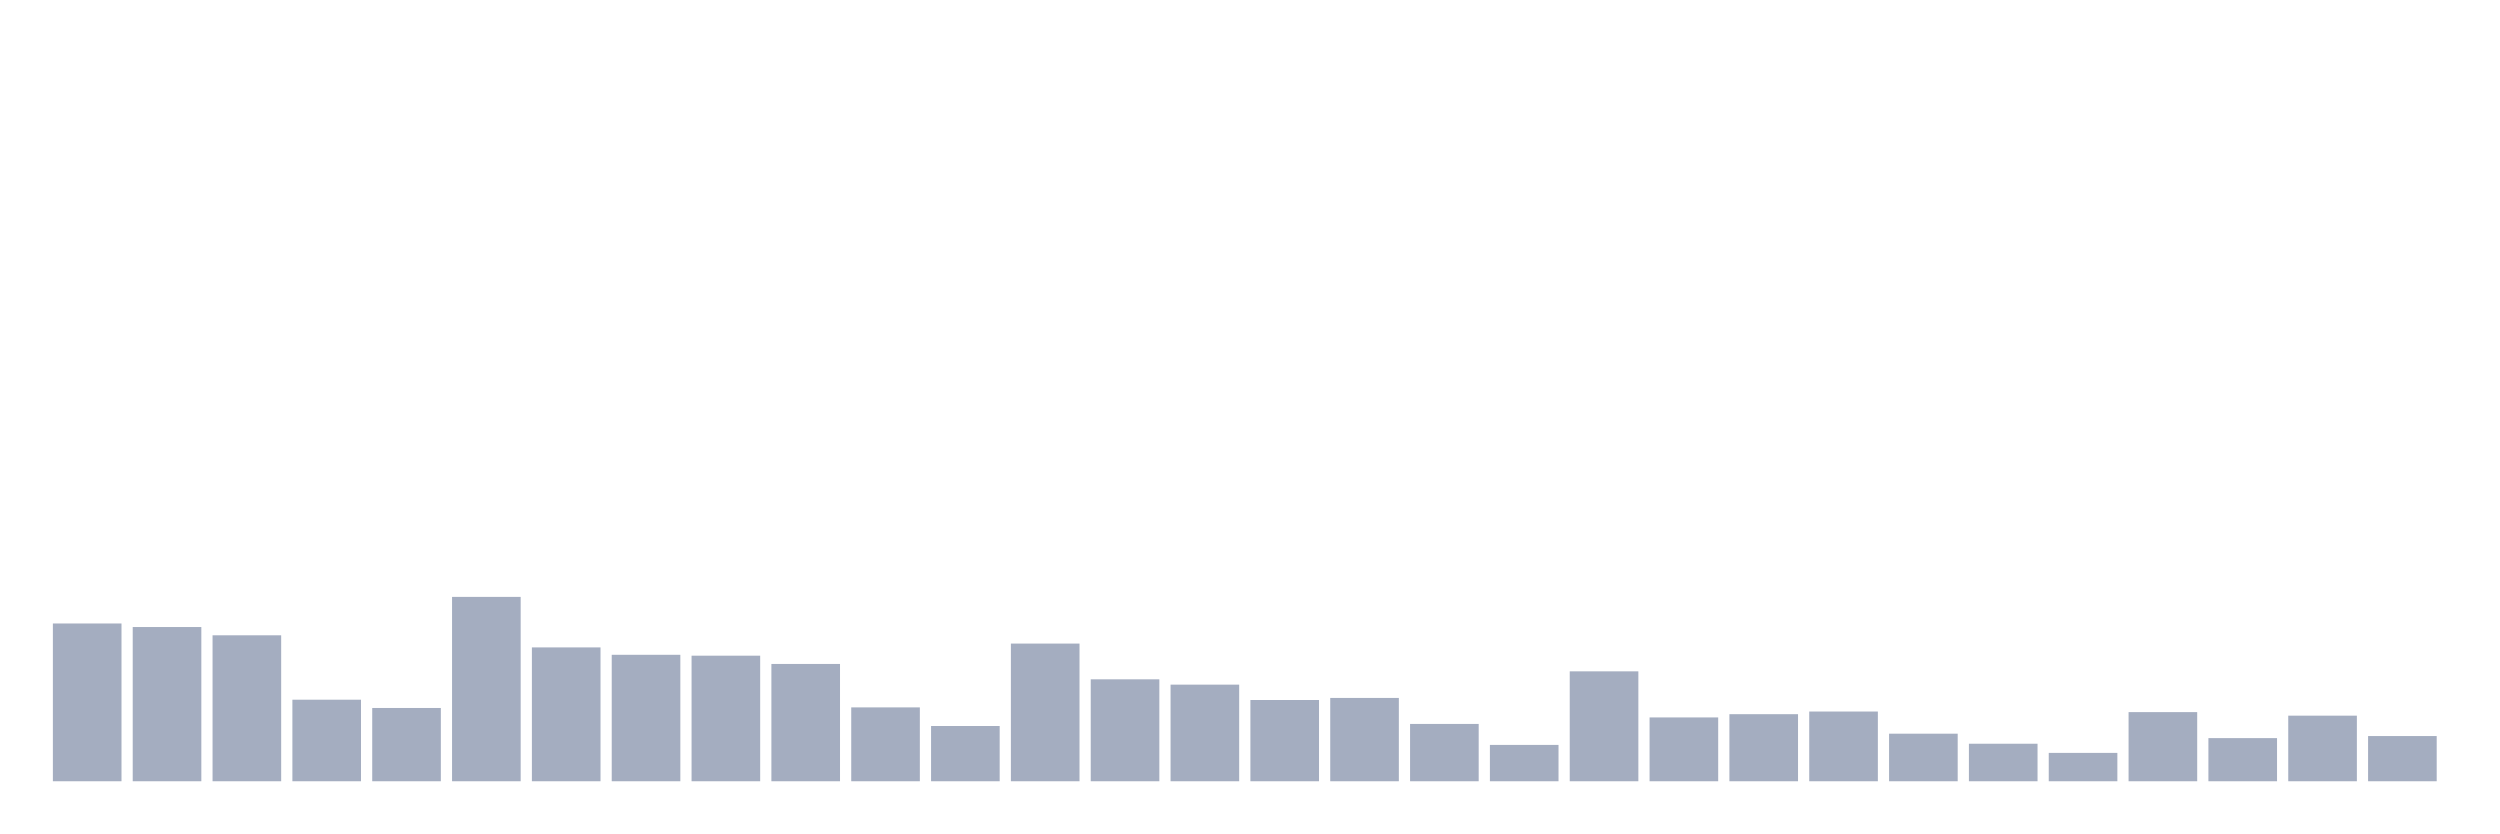
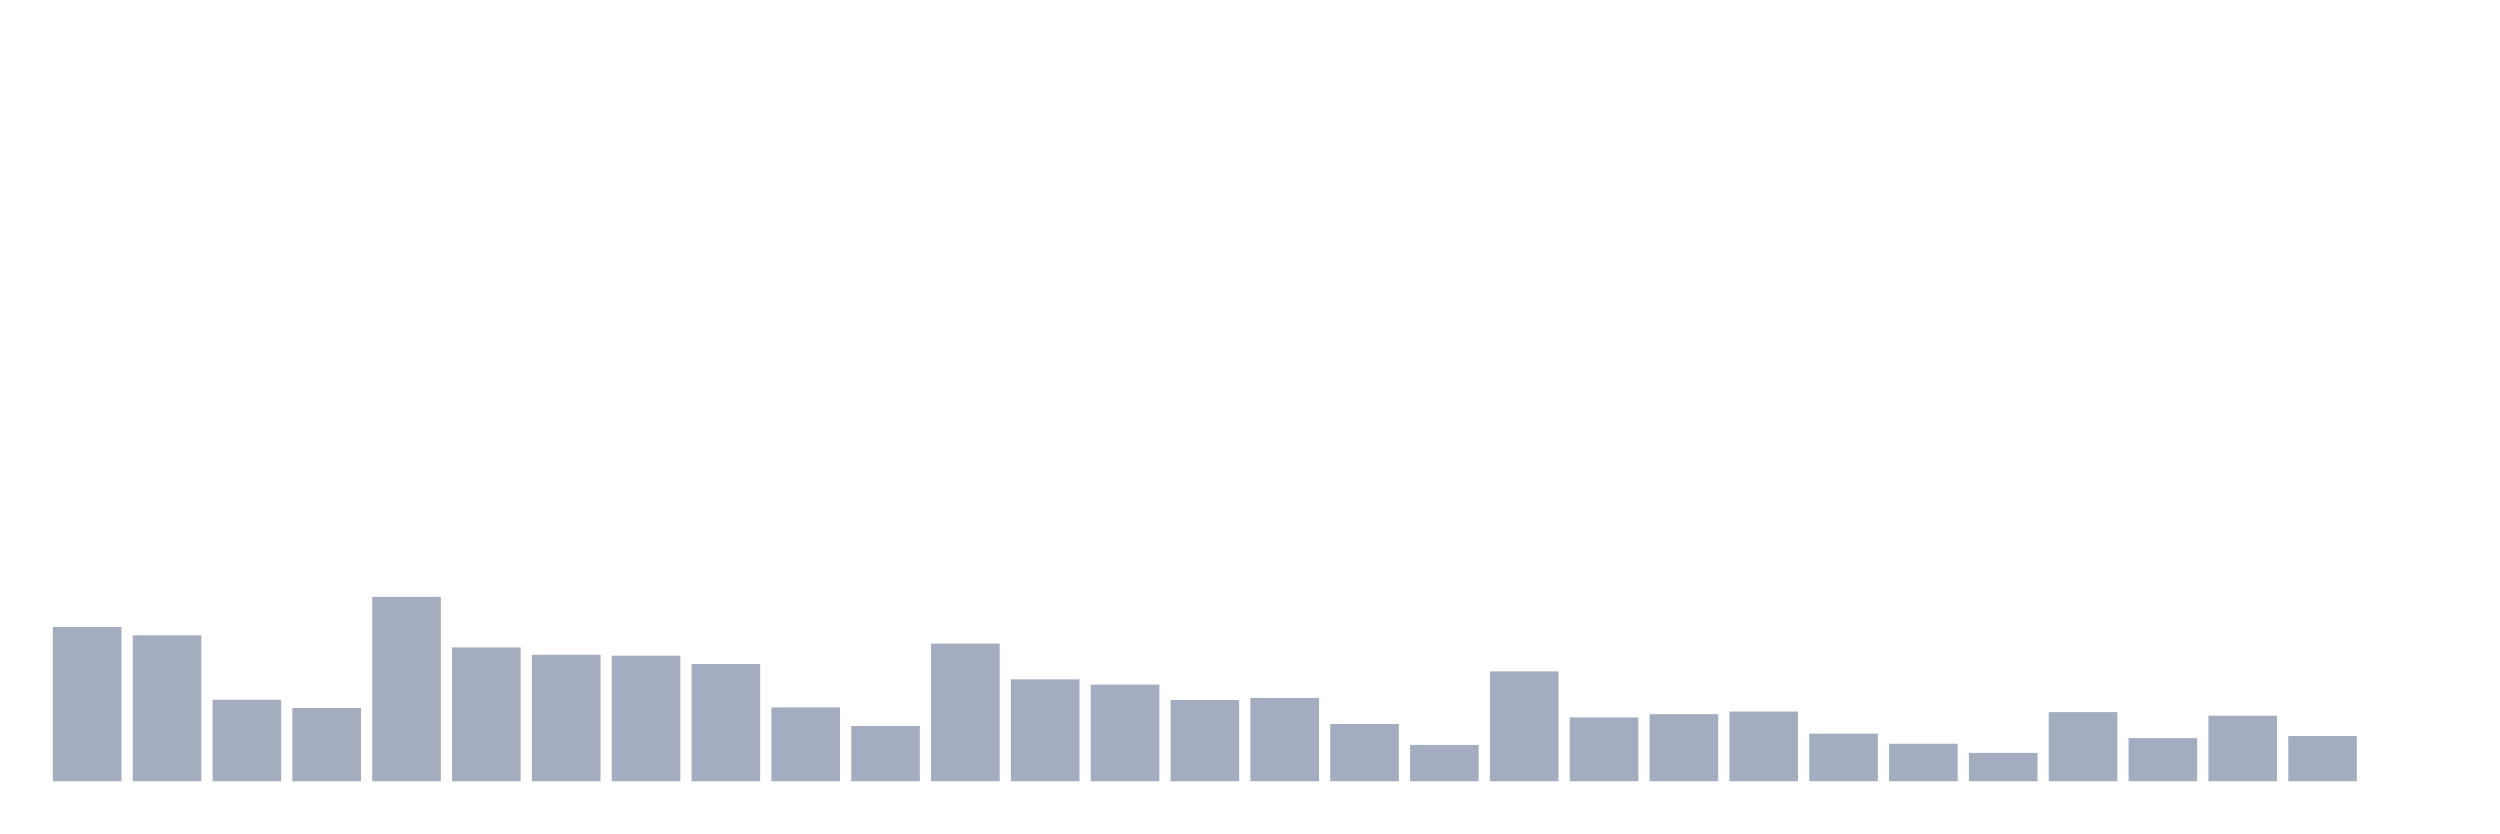
<svg xmlns="http://www.w3.org/2000/svg" viewBox="0 0 480 160">
  <g transform="translate(10,10)">
-     <rect class="bar" x="0.153" width="13.175" y="109.708" height="30.292" fill="rgb(164,173,192)" />
-     <rect class="bar" x="15.482" width="13.175" y="110.389" height="29.611" fill="rgb(164,173,192)" />
-     <rect class="bar" x="30.81" width="13.175" y="111.977" height="28.023" fill="rgb(164,173,192)" />
-     <rect class="bar" x="46.138" width="13.175" y="124.344" height="15.656" fill="rgb(164,173,192)" />
-     <rect class="bar" x="61.466" width="13.175" y="125.932" height="14.068" fill="rgb(164,173,192)" />
-     <rect class="bar" x="76.794" width="13.175" y="104.603" height="35.397" fill="rgb(164,173,192)" />
-     <rect class="bar" x="92.123" width="13.175" y="114.303" height="25.697" fill="rgb(164,173,192)" />
-     <rect class="bar" x="107.451" width="13.175" y="115.721" height="24.279" fill="rgb(164,173,192)" />
-     <rect class="bar" x="122.779" width="13.175" y="115.891" height="24.109" fill="rgb(164,173,192)" />
-     <rect class="bar" x="138.107" width="13.175" y="117.48" height="22.52" fill="rgb(164,173,192)" />
-     <rect class="bar" x="153.436" width="13.175" y="125.818" height="14.182" fill="rgb(164,173,192)" />
-     <rect class="bar" x="168.764" width="13.175" y="129.392" height="10.608" fill="rgb(164,173,192)" />
-     <rect class="bar" x="184.092" width="13.175" y="113.566" height="26.434" fill="rgb(164,173,192)" />
-     <rect class="bar" x="199.42" width="13.175" y="120.429" height="19.571" fill="rgb(164,173,192)" />
-     <rect class="bar" x="214.748" width="13.175" y="121.451" height="18.549" fill="rgb(164,173,192)" />
-     <rect class="bar" x="230.077" width="13.175" y="124.4" height="15.6" fill="rgb(164,173,192)" />
-     <rect class="bar" x="245.405" width="13.175" y="124.003" height="15.997" fill="rgb(164,173,192)" />
-     <rect class="bar" x="260.733" width="13.175" y="128.995" height="11.005" fill="rgb(164,173,192)" />
-     <rect class="bar" x="276.061" width="13.175" y="133.023" height="6.977" fill="rgb(164,173,192)" />
-     <rect class="bar" x="291.39" width="13.175" y="118.898" height="21.102" fill="rgb(164,173,192)" />
-     <rect class="bar" x="306.718" width="13.175" y="127.747" height="12.253" fill="rgb(164,173,192)" />
-     <rect class="bar" x="322.046" width="13.175" y="127.123" height="12.877" fill="rgb(164,173,192)" />
-     <rect class="bar" x="337.374" width="13.175" y="126.613" height="13.387" fill="rgb(164,173,192)" />
-     <rect class="bar" x="352.702" width="13.175" y="130.867" height="9.133" fill="rgb(164,173,192)" />
-     <rect class="bar" x="368.031" width="13.175" y="132.796" height="7.204" fill="rgb(164,173,192)" />
-     <rect class="bar" x="383.359" width="13.175" y="134.554" height="5.446" fill="rgb(164,173,192)" />
-     <rect class="bar" x="398.687" width="13.175" y="126.726" height="13.274" fill="rgb(164,173,192)" />
-     <rect class="bar" x="414.015" width="13.175" y="131.718" height="8.282" fill="rgb(164,173,192)" />
-     <rect class="bar" x="429.344" width="13.175" y="127.407" height="12.593" fill="rgb(164,173,192)" />
-     <rect class="bar" x="444.672" width="13.175" y="131.321" height="8.679" fill="rgb(164,173,192)" />
+     <rect class="bar" x="0.153" width="13.175" y="110.389" height="29.611" fill="rgb(164,173,192)" />
+     <rect class="bar" x="15.482" width="13.175" y="111.977" height="28.023" fill="rgb(164,173,192)" />
+     <rect class="bar" x="30.81" width="13.175" y="124.344" height="15.656" fill="rgb(164,173,192)" />
+     <rect class="bar" x="46.138" width="13.175" y="125.932" height="14.068" fill="rgb(164,173,192)" />
+     <rect class="bar" x="61.466" width="13.175" y="104.603" height="35.397" fill="rgb(164,173,192)" />
+     <rect class="bar" x="76.794" width="13.175" y="114.303" height="25.697" fill="rgb(164,173,192)" />
+     <rect class="bar" x="92.123" width="13.175" y="115.721" height="24.279" fill="rgb(164,173,192)" />
+     <rect class="bar" x="107.451" width="13.175" y="115.891" height="24.109" fill="rgb(164,173,192)" />
+     <rect class="bar" x="122.779" width="13.175" y="117.48" height="22.52" fill="rgb(164,173,192)" />
+     <rect class="bar" x="138.107" width="13.175" y="125.818" height="14.182" fill="rgb(164,173,192)" />
+     <rect class="bar" x="153.436" width="13.175" y="129.392" height="10.608" fill="rgb(164,173,192)" />
+     <rect class="bar" x="168.764" width="13.175" y="113.566" height="26.434" fill="rgb(164,173,192)" />
+     <rect class="bar" x="184.092" width="13.175" y="120.429" height="19.571" fill="rgb(164,173,192)" />
+     <rect class="bar" x="199.42" width="13.175" y="121.451" height="18.549" fill="rgb(164,173,192)" />
+     <rect class="bar" x="214.748" width="13.175" y="124.4" height="15.6" fill="rgb(164,173,192)" />
+     <rect class="bar" x="230.077" width="13.175" y="124.003" height="15.997" fill="rgb(164,173,192)" />
+     <rect class="bar" x="245.405" width="13.175" y="128.995" height="11.005" fill="rgb(164,173,192)" />
+     <rect class="bar" x="260.733" width="13.175" y="133.023" height="6.977" fill="rgb(164,173,192)" />
+     <rect class="bar" x="276.061" width="13.175" y="118.898" height="21.102" fill="rgb(164,173,192)" />
+     <rect class="bar" x="291.39" width="13.175" y="127.747" height="12.253" fill="rgb(164,173,192)" />
+     <rect class="bar" x="306.718" width="13.175" y="127.123" height="12.877" fill="rgb(164,173,192)" />
+     <rect class="bar" x="322.046" width="13.175" y="126.613" height="13.387" fill="rgb(164,173,192)" />
+     <rect class="bar" x="337.374" width="13.175" y="130.867" height="9.133" fill="rgb(164,173,192)" />
+     <rect class="bar" x="352.702" width="13.175" y="132.796" height="7.204" fill="rgb(164,173,192)" />
+     <rect class="bar" x="368.031" width="13.175" y="134.554" height="5.446" fill="rgb(164,173,192)" />
+     <rect class="bar" x="383.359" width="13.175" y="126.726" height="13.274" fill="rgb(164,173,192)" />
+     <rect class="bar" x="398.687" width="13.175" y="131.718" height="8.282" fill="rgb(164,173,192)" />
+     <rect class="bar" x="414.015" width="13.175" y="127.407" height="12.593" fill="rgb(164,173,192)" />
+     <rect class="bar" x="429.344" width="13.175" y="131.321" height="8.679" fill="rgb(164,173,192)" />
+     <rect class="bar" x="444.672" width="13.175" y="140" height="0" fill="rgb(164,173,192)" />
  </g>
</svg>
